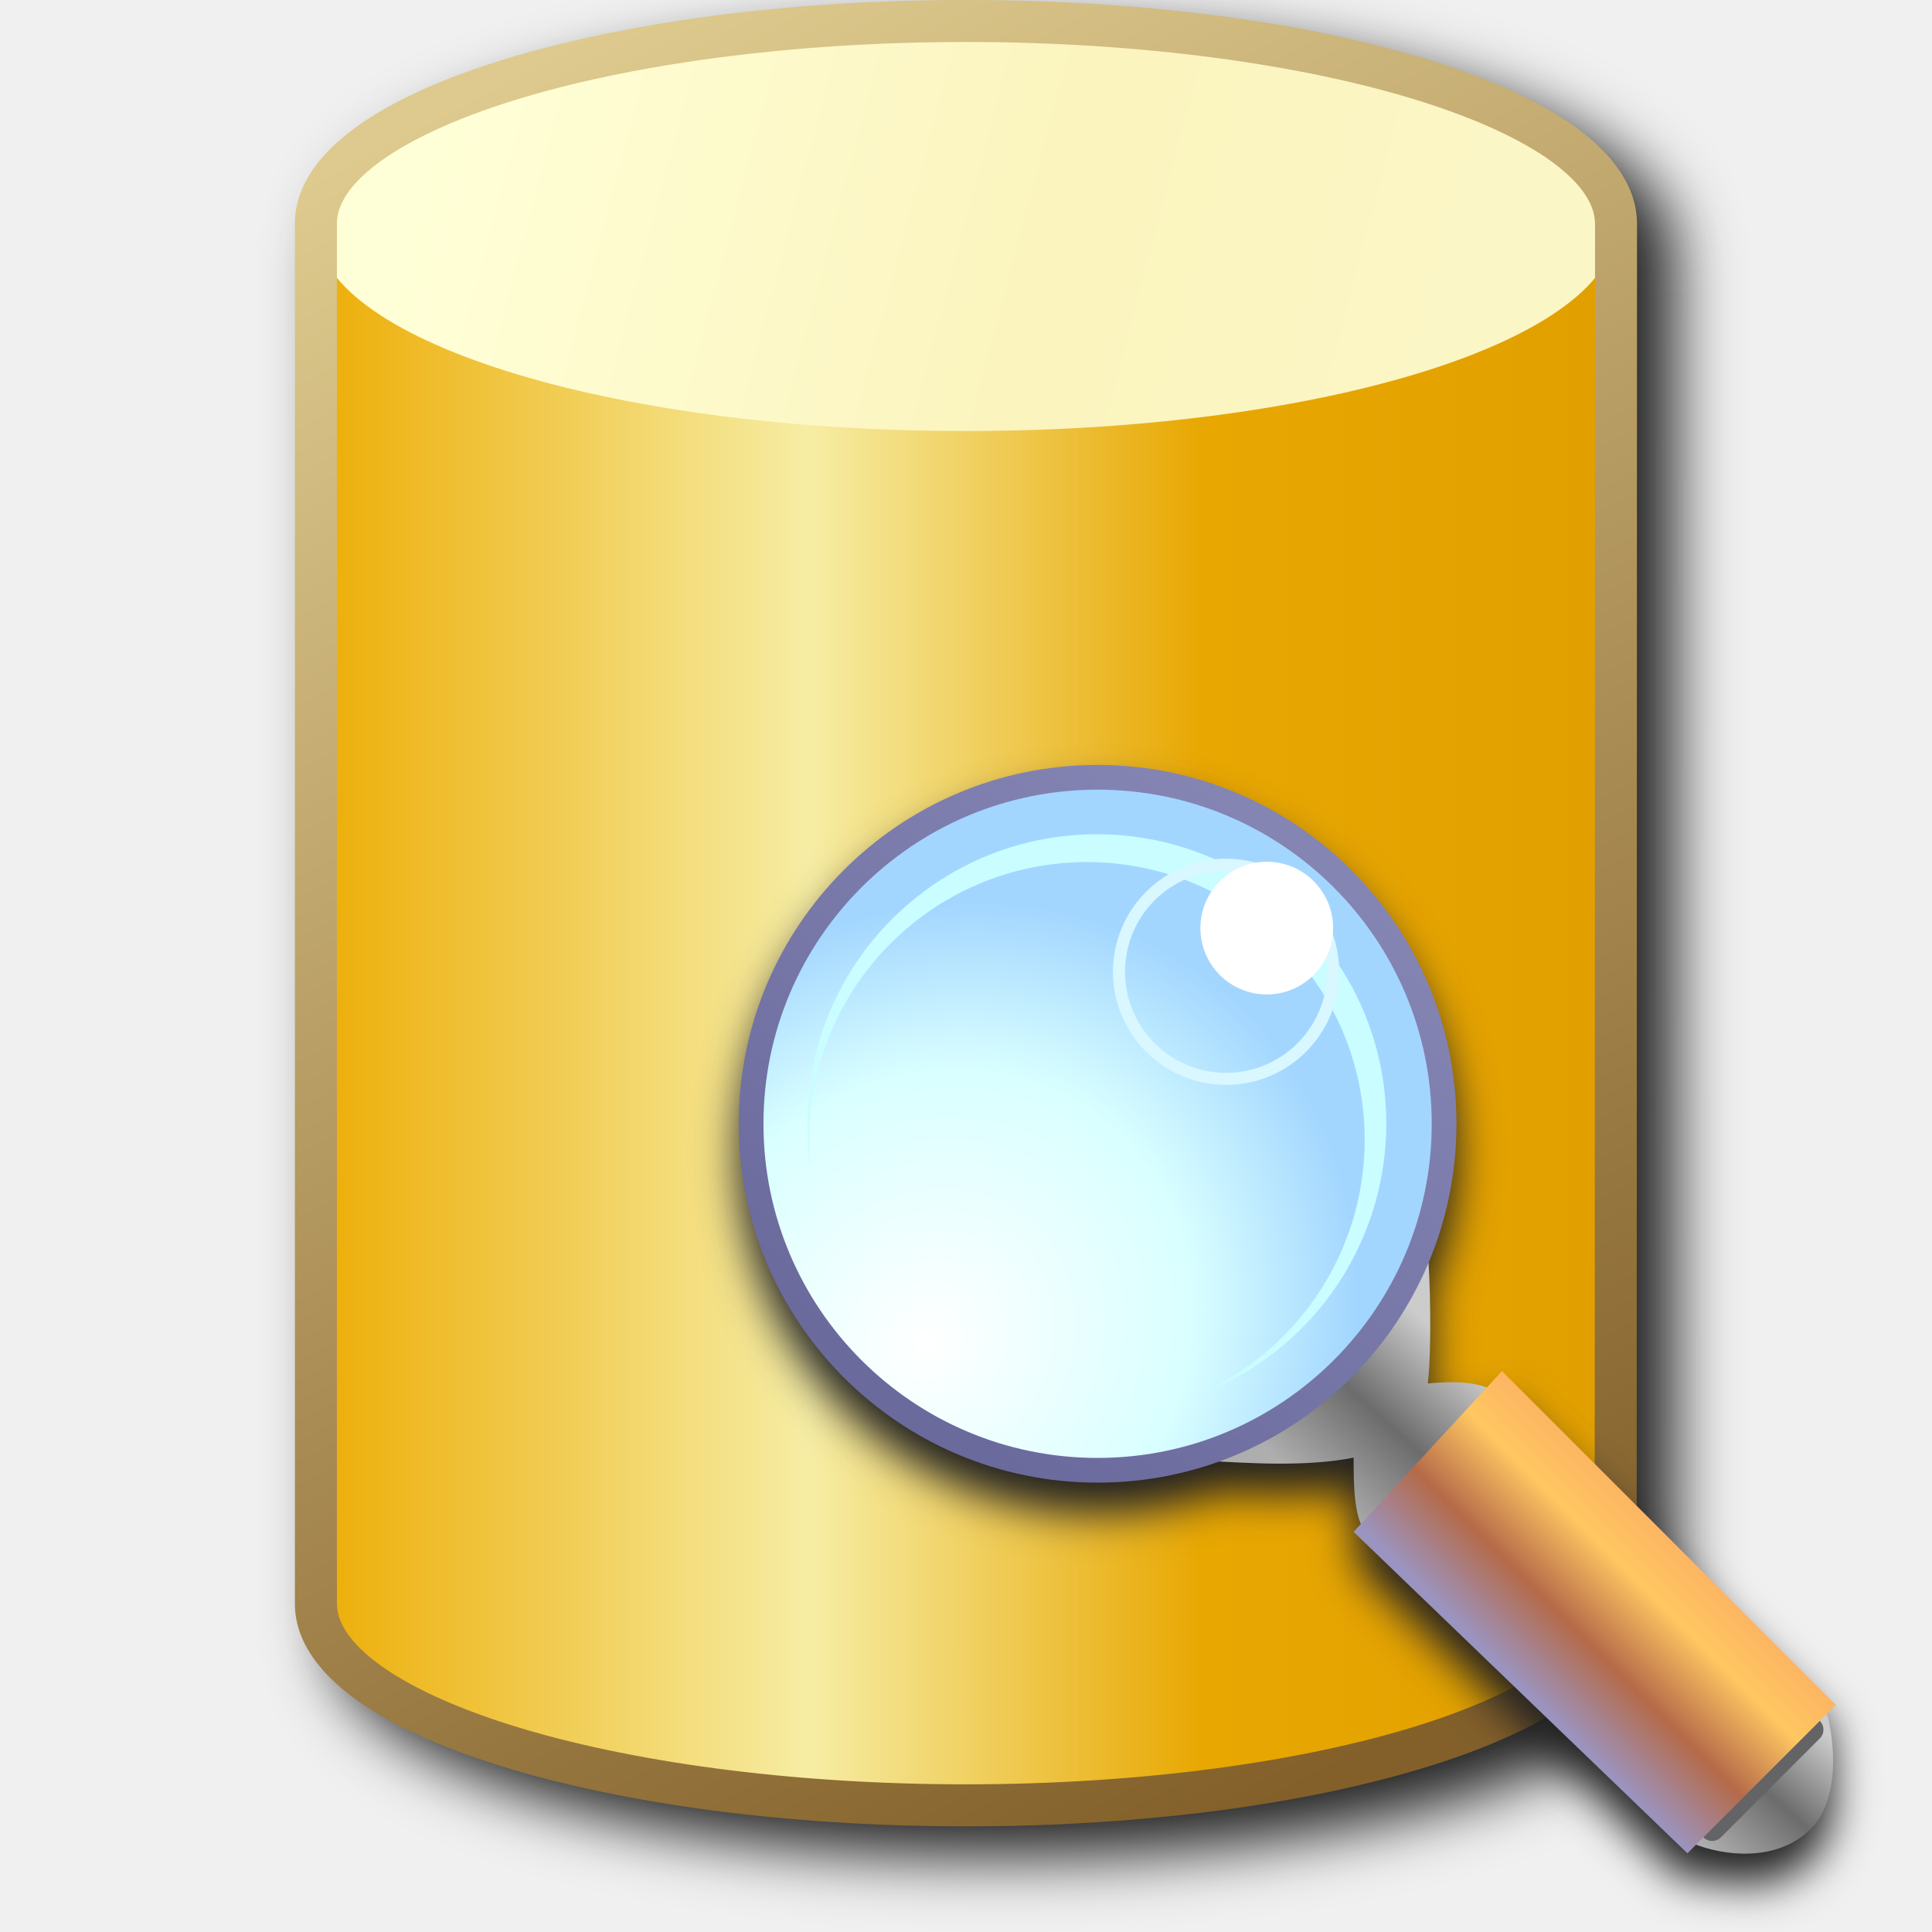
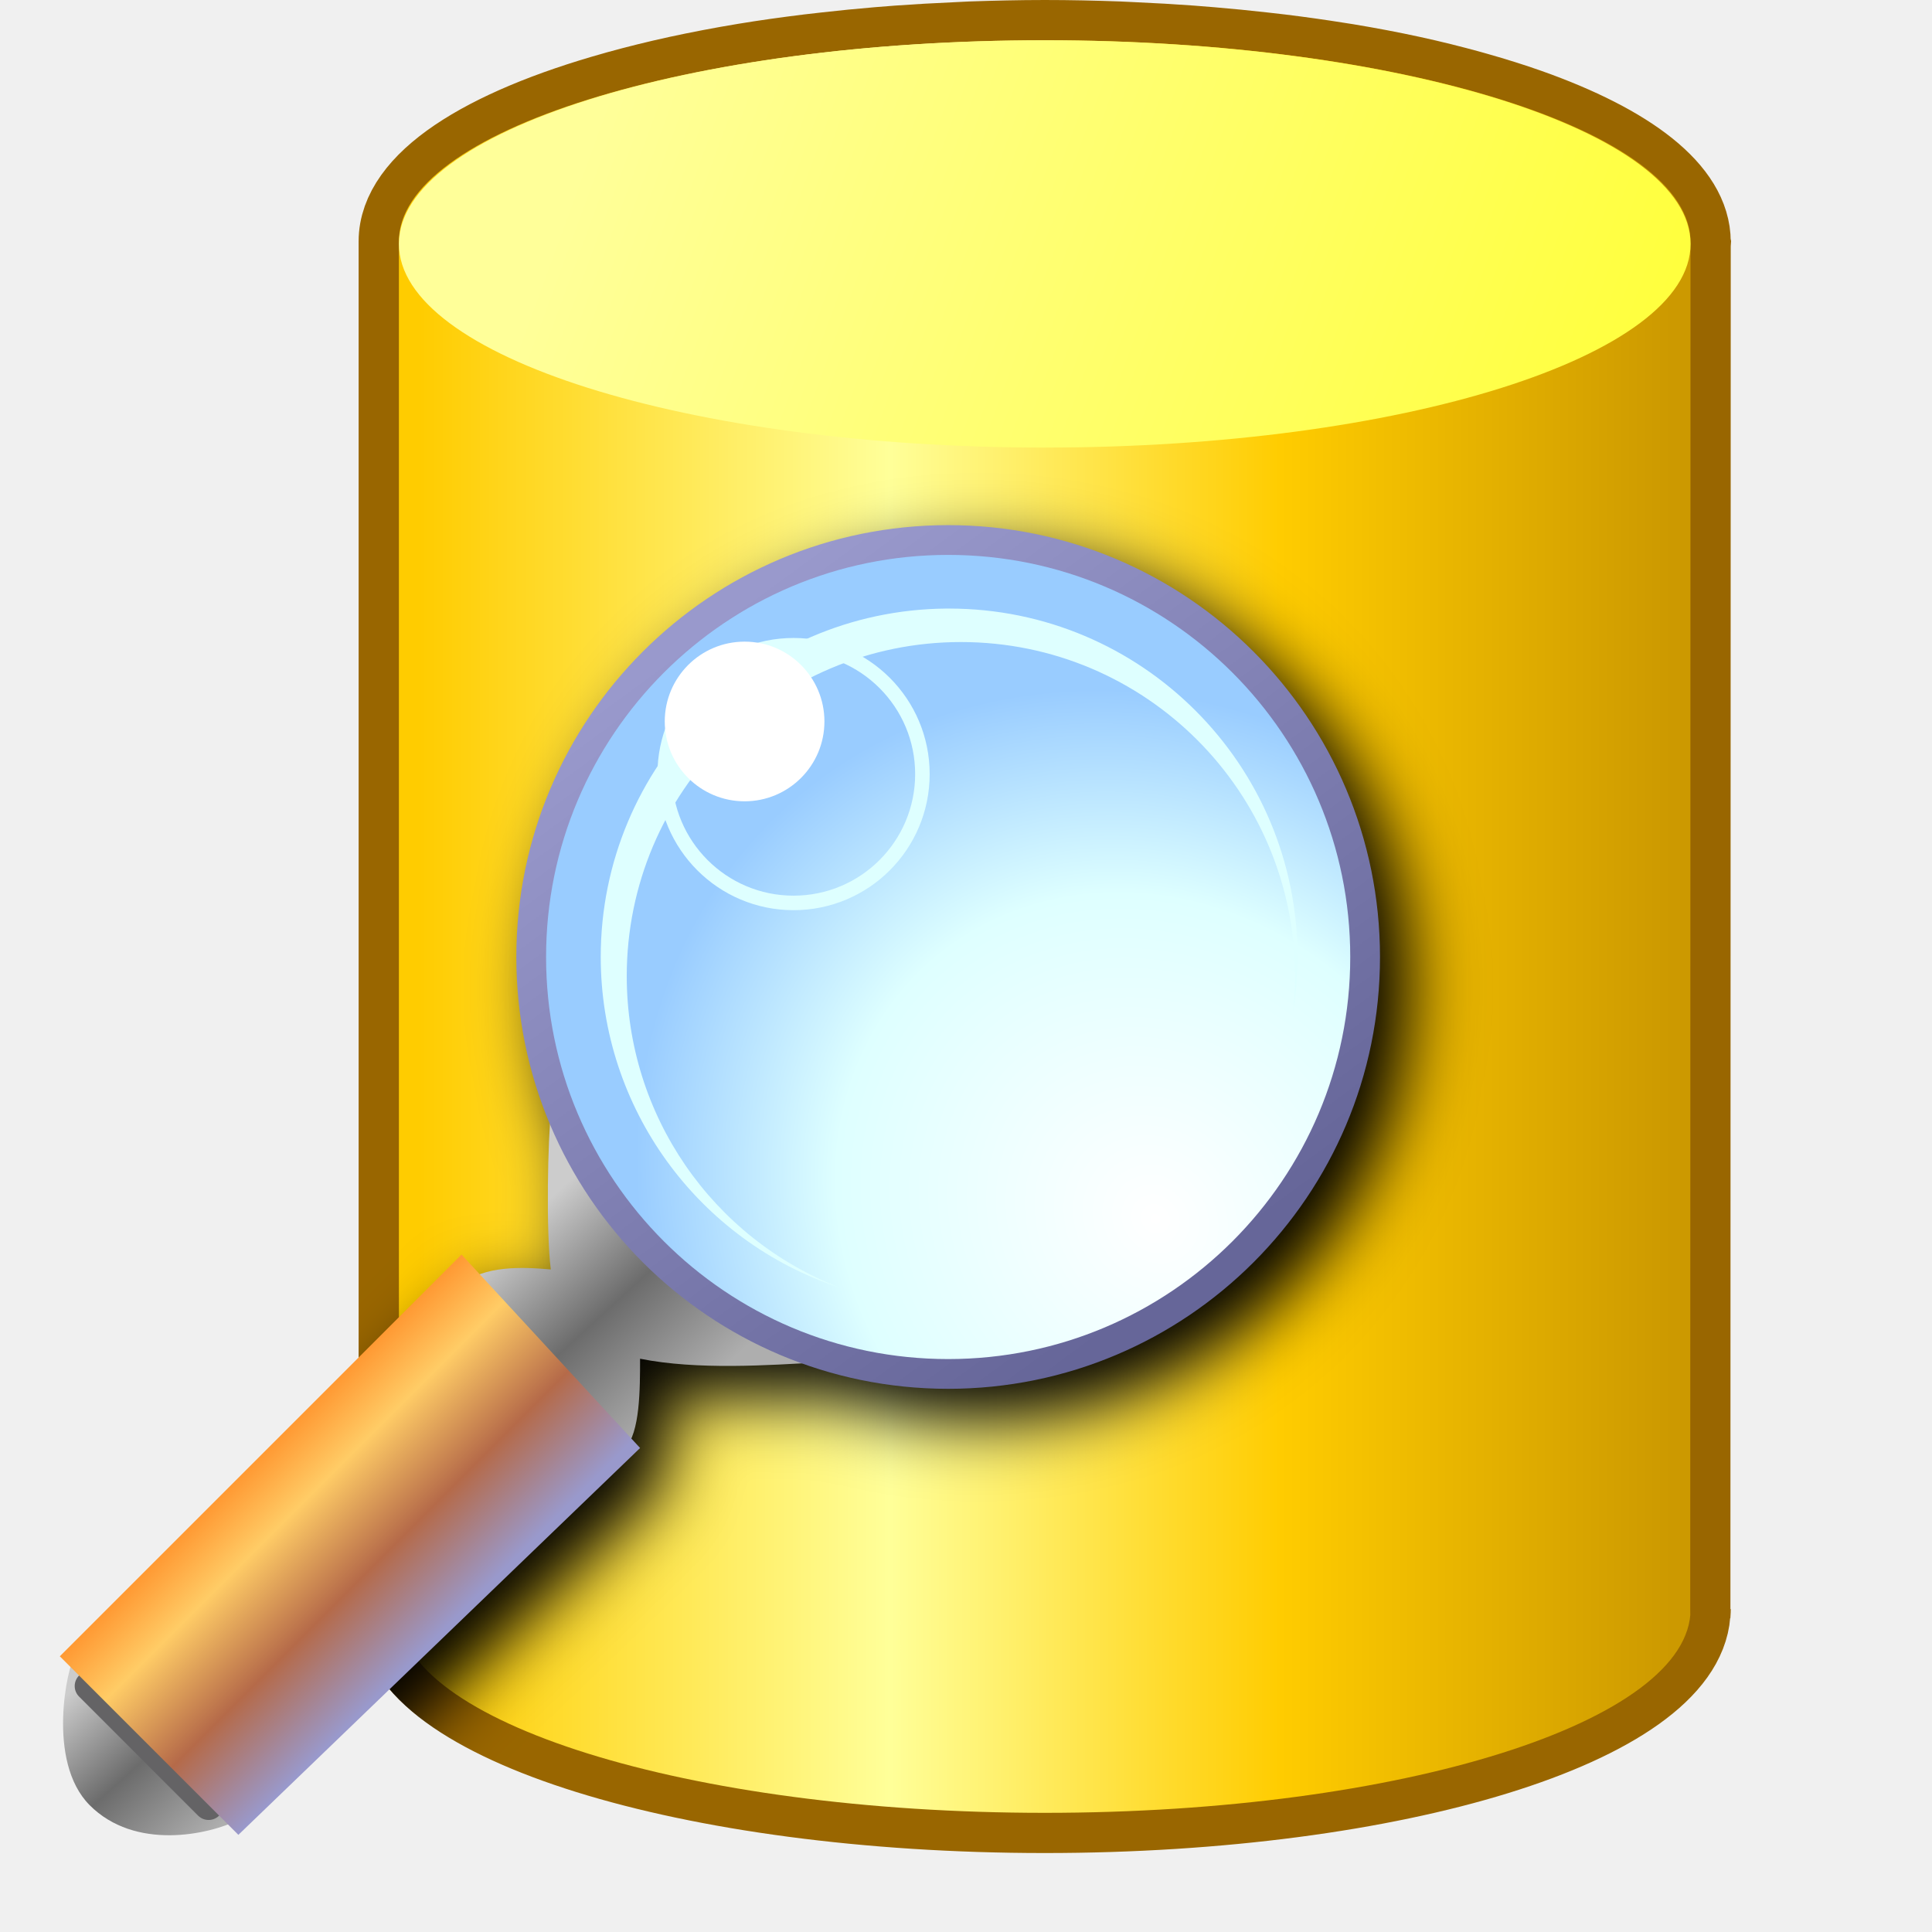
- <svg xmlns="http://www.w3.org/2000/svg" xmlns:xlink="http://www.w3.org/1999/xlink" width="256" height="256" viewBox="0 0 256 256" version="1.1" id="svg8">
+ <svg xmlns="http://www.w3.org/2000/svg" xmlns:xlink="http://www.w3.org/1999/xlink" width="48" height="48" viewBox="0 0 48 48" version="1.1" id="svg8" xml:space="preserve">
  <defs id="defs2">
-     <linearGradient id="linearGradient1012">
-       <stop id="stop1008" offset="0" style="stop-color:#edb00d;stop-opacity:1" />
-       <stop style="stop-color:#f6eda4;stop-opacity:1" offset="0.375" id="stop1016" />
-       <stop id="stop1023" offset="0.688" style="stop-color:#e8a701;stop-opacity:1" />
-       <stop id="stop1010" offset="1" style="stop-color:#e2a000;stop-opacity:1" />
+     <linearGradient id="linearGradient1012-7">
+       <stop id="stop1008-5" offset="0" style="stop-color:#ffcc00;stop-opacity:1" />
+       <stop style="stop-color:#ffff99;stop-opacity:1" offset="0.375" id="stop1016-3" />
+       <stop id="stop1023-5" offset="0.688" style="stop-color:#ffcc00;stop-opacity:1" />
+       <stop id="stop1010-6" offset="1" style="stop-color:#cc9900;stop-opacity:1" />
    </linearGradient>
-     <linearGradient id="linearGradient1002">
-       <stop id="stop998" offset="0" style="stop-color:#83602a;stop-opacity:1" />
-       <stop id="stop1000" offset="1" style="stop-color:#deca8e;stop-opacity:1" />
+     <linearGradient id="linearGradient989-2">
+       <stop id="stop985-9" offset="0" style="stop-color:#ffff00;stop-opacity:1" />
+       <stop id="stop987-1" offset="1" style="stop-color:#ffff99;stop-opacity:1" />
    </linearGradient>
-     <linearGradient id="linearGradient989">
-       <stop id="stop985" offset="0" style="stop-color:#ffffd7;stop-opacity:1" />
-       <stop style="stop-color:#fbf4be;stop-opacity:1" offset="0.602" id="stop993" />
-       <stop id="stop987" offset="1" style="stop-color:#fbf6c5;stop-opacity:1" />
-     </linearGradient>
-     <linearGradient xlink:href="#linearGradient1012" id="linearGradient1014-3" x1="-15.932" y1="25.481" x2="14.068" y2="25.481" gradientUnits="userSpaceOnUse" />
-     <linearGradient xlink:href="#linearGradient989" id="linearGradient991-1" x1="-13.386" y1="6.211" x2="10.258" y2="12.485" gradientUnits="userSpaceOnUse" />
-     <linearGradient xlink:href="#linearGradient1002" id="linearGradient1004-9" x1="8.03" y1="45.818" x2="-12.93" y2="6.016" gradientUnits="userSpaceOnUse" />
+     <linearGradient xlink:href="#linearGradient1012-7" id="linearGradient1014-3-2" x1="-15.932" y1="25.481" x2="14.068" y2="25.481" gradientUnits="userSpaceOnUse" gradientTransform="matrix(1.057756,0,0,1.057756,37.57483,-3.952124)" />
+     <linearGradient xlink:href="#linearGradient989-2" id="linearGradient991-1-7" x1="28.23" y1="22.032" x2="-12.092" y2="7.266" gradientUnits="userSpaceOnUse" gradientTransform="matrix(1.057756,0,0,1.057756,37.57483,-3.952124)" />
+     <linearGradient xlink:href="#linearGradient1012-7" id="linearGradient2" gradientUnits="userSpaceOnUse" gradientTransform="matrix(1.036543,0,0,1.036543,37.20618,-3.411601)" x1="-15.932" y1="25.481" x2="14.068" y2="25.481" />
    <linearGradient id="linearGradient1122">
-       <stop style="stop-color:#6a6a9d;stop-opacity:1" offset="0" id="stop1118" />
-       <stop style="stop-color:#8585b4;stop-opacity:1" offset="1" id="stop1120" />
+       <stop style="stop-color:#666699;stop-opacity:1" offset="0" id="stop1118" />
+       <stop style="stop-color:#9999cc;stop-opacity:1" offset="1" id="stop1120" />
    </linearGradient>
    <linearGradient id="linearGradient1090">
      <stop id="stop1084" offset="0" style="stop-color:#cccccc;stop-opacity:1" />
      <stop style="stop-color:#6c6c6c;stop-opacity:1" offset="0.5" id="stop1086" />
      <stop id="stop1088" offset="1" style="stop-color:#aeaeae;stop-opacity:1" />
    </linearGradient>
    <linearGradient id="linearGradient1056">
-       <stop style="stop-color:#fdb562;stop-opacity:1" offset="0" id="stop1052" />
-       <stop id="stop1062" offset="0.25" style="stop-color:#ffc761;stop-opacity:1" />
+       <stop style="stop-color:#ff9933;stop-opacity:1" offset="0" id="stop1052" />
+       <stop id="stop1062" offset="0.25" style="stop-color:#ffcc66;stop-opacity:1" />
      <stop id="stop1060" offset="0.625" style="stop-color:#b56a49;stop-opacity:1" />
-       <stop style="stop-color:#9b94c0;stop-opacity:1" offset="1" id="stop1054" />
+       <stop style="stop-color:#9999cc;stop-opacity:1" offset="1" id="stop1054" />
    </linearGradient>
    <linearGradient id="linearGradient1005">
      <stop style="stop-color:#ffffff;stop-opacity:1" offset="0" id="stop1001" />
-       <stop id="stop1009" offset="0.614" style="stop-color:#d9ffff;stop-opacity:1" />
-       <stop style="stop-color:#a3d6ff;stop-opacity:1" offset="1" id="stop1003" />
+       <stop id="stop1009" offset="0.614" style="stop-color:#deffff;stop-opacity:1" />
+       <stop style="stop-color:#99ccff;stop-opacity:1" offset="1" id="stop1003" />
    </linearGradient>
    <radialGradient xlink:href="#linearGradient1005" id="radialGradient1007" cx="41.694" cy="24.958" fx="41.694" fy="24.958" r="14.862" gradientUnits="userSpaceOnUse" gradientTransform="matrix(0.8677084,-0.7422211,0.8356667,0.9769528,-7.339912,31.44602)" />
    <linearGradient xlink:href="#linearGradient1090" id="linearGradient1038" x1="-33.432" y1="16.5" x2="-27.932" y2="22.5" gradientUnits="userSpaceOnUse" gradientTransform="translate(-13,8)" />
    <linearGradient xlink:href="#linearGradient1056" id="linearGradient1058" x1="-4.432" y1="32.5" x2="1.568" y2="38.5" gradientUnits="userSpaceOnUse" gradientTransform="translate(-51)" />
    <linearGradient xlink:href="#linearGradient1090" id="linearGradient1072" x1="-34.932" y1="40.5" x2="-30.432" y2="45.5" gradientUnits="userSpaceOnUse" gradientTransform="translate(-27)" />
    <linearGradient xlink:href="#linearGradient1122" id="linearGradient1124" x1="44.315" y1="27" x2="27.815" y2="4.5" gradientUnits="userSpaceOnUse" gradientTransform="translate(6.348019)" />
-     <filter style="color-interpolation-filters:sRGB" id="filter991" x="-0.048" y="-0.048" width="1.096" height="1.096">
-       <feGaussianBlur stdDeviation="2.896" id="feGaussianBlur993" />
+     <filter style="color-interpolation-filters:sRGB" id="filter15" x="-0.063" y="-0.064" width="1.126" height="1.127">
+       <feGaussianBlur stdDeviation="0.864" id="feGaussianBlur15" />
    </filter>
-     <filter style="color-interpolation-filters:sRGB" id="filter995" x="-0.057" y="-0.042" width="1.113" height="1.083">
-       <feGaussianBlur stdDeviation="4.198" id="feGaussianBlur997" />
-     </filter>
+     <clipPath clipPathUnits="userSpaceOnUse" id="clipPath21">
+       <path id="path21" style="color:#000000;fill:url(#linearGradient21);fill-rule:evenodd;stroke-linecap:round;-inkscape-stroke:none" d="m 38.525,0 c -0.639,0 -1.264,0.015 -1.877,0.037 h -0.006 -0.006 C 36.506,0.043 36.375,0.05 36.245,0.057 35.767,0.078 35.293,0.105 34.825,0.139 h -0.002 c -0.173,0.013 -0.346,0.026 -0.518,0.041 -0.445,0.037 -0.88,0.081 -1.309,0.129 -0.155,0.017 -0.308,0.035 -0.461,0.053 h -0.002 -0.004 C 31.978,0.43 31.433,0.506 30.904,0.594 30.313,0.691 29.744,0.799 29.197,0.918 28.653,1.036 28.138,1.165 27.646,1.301 l -0.006,0.002 -0.008,0.002 c -0.017,0.005 -0.035,0.011 -0.053,0.016 -0.003,9.121e-4 -0.005,0.003 -0.008,0.004 -0.003,7.493e-4 -0.005,0.001 -0.008,0.002 -1.703,0.478 -3.127,1.058 -4.195,1.781 C 22.296,3.833 21.478,4.793 21.478,6 V 6.061 40.062 c 0,1.12 0.719,2.033 1.67,2.729 0.951,0.695 2.212,1.258 3.732,1.732 3.041,0.948 7.129,1.518 11.645,1.518 4.452,0 8.485,-0.554 11.512,-1.488 1.513,-0.467 2.778,-1.026 3.742,-1.713 0.954,-0.68 1.672,-1.549 1.766,-2.637 h 0.014 l 0.01,-0.166 h -0.002 c 0.002,-0.03 0.004,-0.012 0.004,-0.057 h -0.01 l 0.008,-33.857 0.008,-0.129 -0.021,-0.105 c 0.002,0.034 0.007,0.066 0.008,0.1 l -0.012,-0.119 0.004,0.02 C 55.508,4.907 54.912,4.075 54.115,3.436 53.284,2.769 52.188,2.229 50.868,1.762 50.445,1.612 49.999,1.473 49.535,1.342 l -0.01,-0.002 c -0.054,-0.016 -0.109,-0.033 -0.164,-0.049 h -0.004 l -0.004,-0.002 C 48.876,1.158 48.379,1.033 47.851,0.918 47.316,0.802 46.761,0.697 46.187,0.602 l -0.004,-0.002 h -0.006 C 46.109,0.589 46.039,0.579 45.97,0.568 l -0.012,-0.002 C 45.485,0.491 45.001,0.422 44.507,0.361 h -0.002 -0.002 c -0.147,-0.018 -0.293,-0.035 -0.441,-0.051 h -0.002 C 43.626,0.261 43.185,0.217 42.734,0.18 42.565,0.165 42.396,0.151 42.226,0.139 h -0.002 C 41.754,0.104 41.276,0.076 40.79,0.055 h -0.006 C 40.659,0.048 40.533,0.042 40.408,0.037 h -0.004 -0.002 C 39.788,0.015 39.164,0 38.525,0 Z" />
+     </clipPath>
+     <linearGradient xlink:href="#linearGradient1012-7" id="linearGradient21" gradientUnits="userSpaceOnUse" gradientTransform="matrix(1.036543,0,0,1.036543,39.5117,-3.391546)" x1="-15.932" y1="25.481" x2="14.068" y2="25.481" />
  </defs>
  <g id="layer1" transform="translate(-12.56771)">
-     <path d="M 145.562,4 C 121.538,4 99.8,7.049 83.829,12.043 75.844,14.54 69.295,17.51 64.549,20.998 59.803,24.486 56.646,28.731 56.646,33.618 V 216.492 c 0,4.869 3.158,9.092 7.903,12.563 4.746,3.471 11.296,6.424 19.28,8.914 C 99.798,242.948 121.538,246 145.562,246 c 24.024,0 45.769,-3.049 61.745,-8.086 7.988,-2.519 14.544,-5.525 19.292,-9.065 3.755,-2.8 6.001,-6.203 6.987,-9.9 a 2.782,2.782 0 0 0 0.849,-2.001 v -0.727 c 9.9e-4,-0.062 0.055,-0.113 0.055,-0.175 a 2.782,2.782 0 0 0 -0.055,-0.522 l 0.043,-181.853 c 0.003,-4.895 -3.156,-9.155 -7.901,-12.651 -4.745,-3.496 -11.286,-6.466 -19.271,-8.967 C 191.337,7.052 169.586,4 145.562,4 Z" style="fill:#212121;fill-opacity:1;fill-rule:evenodd;stroke:none;stroke-width:5.565;stroke-linecap:round;stroke-miterlimit:4;stroke-dasharray:none;filter:url(#filter995)" id="path946" />
-     <g transform="matrix(5.564718,0,0,5.564718,145.8661,-20.79161)" id="g1021-0">
-       <path id="path1006-6" style="fill:url(#linearGradient1014-3);fill-opacity:1;fill-rule:evenodd;stroke:none;stroke-width:1;stroke-linecap:round;stroke-miterlimit:4;stroke-dasharray:none" d="m 14.527,41.842 c 0,2.696 -6.93,4.881 -15.48,4.881 -8.549,0 -15.48,-2.185 -15.48,-4.803 V 9.059 c 0,-2.637 6.93,-4.822 15.48,-4.822 8.549,0 15.48,2.185 15.478,4.831 l -0.007,32.935" />
-       <path id="ellipse983-2" style="fill:url(#linearGradient991-1);fill-opacity:1;fill-rule:evenodd;stroke:none;stroke-width:1;stroke-linecap:round;stroke-miterlimit:4;stroke-dasharray:none" d="M 14.527,9.119 A 15.48,4.881 0 0 1 -0.953,14 15.48,4.881 0 0 1 -16.432,9.119 15.48,4.881 0 0 1 -0.953,4.237 15.48,4.881 0 0 1 14.527,9.119" />
-       <path style="color:#000000;font-style:normal;font-variant:normal;font-weight:normal;font-stretch:normal;font-size:medium;line-height:normal;font-family:sans-serif;font-variant-ligatures:normal;font-variant-position:normal;font-variant-caps:normal;font-variant-numeric:normal;font-variant-alternates:normal;font-variant-east-asian:normal;font-feature-settings:normal;font-variation-settings:normal;text-indent:0;text-align:start;text-decoration:none;text-decoration-line:none;text-decoration-style:solid;text-decoration-color:#000000;letter-spacing:normal;word-spacing:normal;text-transform:none;writing-mode:lr-tb;direction:ltr;text-orientation:mixed;dominant-baseline:auto;baseline-shift:baseline;text-anchor:start;white-space:normal;shape-padding:0;shape-margin:0;inline-size:0;clip-rule:nonzero;display:inline;overflow:visible;visibility:visible;opacity:1;isolation:auto;mix-blend-mode:normal;color-interpolation:sRGB;color-interpolation-filters:linearRGB;solid-color:#000000;solid-opacity:1;vector-effect:none;fill:url(#linearGradient1004-9);fill-opacity:1;fill-rule:evenodd;stroke:none;stroke-width:1;stroke-linecap:round;stroke-linejoin:miter;stroke-miterlimit:4;stroke-dasharray:none;stroke-dashoffset:0;stroke-opacity:1;color-rendering:auto;image-rendering:auto;shape-rendering:auto;text-rendering:auto;enable-background:accumulate;stop-color:#000000;stop-opacity:1" d="m -0.953,3.736 c -4.317,0 -8.224,0.548 -11.094,1.445 -1.435,0.449 -2.612,0.983 -3.465,1.609 -0.853,0.627 -1.42,1.389 -1.42,2.268 V 41.922 c 0,0.875 0.567,1.634 1.42,2.258 0.853,0.624 2.03,1.154 3.465,1.602 2.87,0.895 6.777,1.443 11.094,1.443 4.317,0 8.225,-0.548 11.096,-1.453 1.435,-0.453 2.614,-0.993 3.467,-1.629 0.675,-0.503 1.079,-1.115 1.256,-1.779 a 0.5,0.5 0 0 0 0.152,-0.359 v -0.131 c 1.77e-4,-0.011 0.01,-0.02 0.01,-0.031 a 0.5,0.5 0 0 0 -0.01,-0.094 l 0.008,-32.68 C 15.026,8.189 14.458,7.423 13.605,6.795 12.753,6.167 11.578,5.633 10.143,5.184 7.273,4.285 3.364,3.736 -0.953,3.736 Z m 0,1 c 4.232,0 8.065,0.547 10.797,1.402 1.366,0.428 2.457,0.935 3.17,1.461 0.713,0.526 1.012,1.026 1.012,1.469 l -0.008,32.787 c -0.006,0.456 -0.299,0.959 -1.006,1.486 -0.713,0.532 -1.804,1.044 -3.17,1.475 -2.732,0.861 -6.563,1.408 -10.795,1.408 -4.232,0 -8.064,-0.546 -10.797,-1.398 -1.366,-0.426 -2.456,-0.931 -3.17,-1.453 -0.714,-0.522 -1.012,-1.018 -1.012,-1.451 V 9.059 c 0,-0.44 0.298,-0.938 1.012,-1.463 C -14.206,7.071 -13.116,6.564 -11.75,6.137 -9.017,5.282 -5.185,4.736 -0.953,4.736 Z" id="path1036-6" />
+     <g id="g1400" transform="matrix(-0.7188797,0,0,0.7188797,362.9362,95.34429)" />
+     <g id="layer1-0" transform="translate(2.305522,0.020055)">
+       <path id="path1" style="fill:url(#linearGradient2);fill-opacity:1;fill-rule:evenodd;stroke:#996600;stroke-width:2;stroke-linecap:round;stroke-miterlimit:4;stroke-dasharray:none;stroke-opacity:1" d="m 36.219,0.98 c -0.624,0 -1.236,0.015 -1.841,0.036 a 16.045,5.06 0 0 0 -0.383,0.019 c -0.474,0.021 -0.943,0.047 -1.403,0.08 a 16.045,5.06 0 0 0 -0.507,0.04 c -0.435,0.036 -0.861,0.079 -1.28,0.126 a 16.045,5.06 0 0 0 -0.456,0.052 c -0.543,0.067 -1.074,0.141 -1.587,0.226 -0.575,0.095 -1.128,0.201 -1.659,0.316 -0.524,0.114 -1.019,0.238 -1.495,0.369 a 16.045,5.06 0 0 0 -0.065,0.019 c -3.288,0.919 -5.371,2.248 -5.371,3.715 v 0.061 34.001 c 0,2.713 7.185,4.978 16.047,4.978 8.735,0 15.834,-2.202 16.035,-4.942 l 0.008,-34.011 a 16.045,5.06 0 0 0 0.002,-0.027 16.045,5.06 0 0 0 -0.002,-0.01 V 5.989 C 52.263,4.728 50.731,3.571 48.229,2.685 47.827,2.543 47.4,2.409 46.949,2.281 A 16.045,5.06 0 0 0 46.782,2.234 C 46.32,2.107 45.841,1.986 45.334,1.876 44.816,1.763 44.278,1.661 43.718,1.568 a 16.045,5.06 0 0 0 -0.212,-0.033 C 43.043,1.461 42.567,1.394 42.08,1.334 A 16.045,5.06 0 0 0 41.645,1.284 C 41.22,1.236 40.787,1.193 40.346,1.156 A 16.045,5.06 0 0 0 39.846,1.116 c -0.463,-0.034 -0.933,-0.061 -1.411,-0.082 A 16.045,5.06 0 0 0 38.06,1.016 C 37.455,0.994 36.843,0.98 36.219,0.98 Z m 16.035,39.098 v 0.048 l 0.01,-0.167 c 0,0.04 -0.007,0.079 -0.01,0.119 z" />
+       <g id="g1" transform="matrix(0.9799451,0,0,0.9799451,0.3849082,0.4612631)">
+         <path id="path1006-6-6" style="fill:url(#linearGradient1014-3-2);fill-opacity:1;fill-rule:evenodd;stroke:none;stroke-width:1;stroke-linecap:round;stroke-miterlimit:4;stroke-dasharray:none" d="m 52.941,40.307 c 0,2.852 -7.331,5.163 -16.374,5.163 -9.043,0 -16.374,-2.312 -16.374,-5.08 V 5.63 c 0,-2.789 7.331,-5.101 16.374,-5.101 9.043,0 16.374,2.312 16.372,5.11 l -0.007,34.837" />
+         <path id="ellipse983-2-2" style="fill:url(#linearGradient991-1-7);fill-opacity:1;fill-rule:evenodd;stroke:none;stroke-width:1;stroke-linecap:round;stroke-miterlimit:4;stroke-dasharray:none" d="M 52.941,5.693 A 16.374,5.163 0 0 1 36.567,10.856 16.374,5.163 0 0 1 20.193,5.693 16.374,5.163 0 0 1 36.567,0.53 16.374,5.163 0 0 1 52.941,5.693" />
+       </g>
    </g>
-     <g id="g1400" transform="matrix(-0.7188797,0,0,0.7188797,362.9362,95.34429)" />
-     <path d="m 158.004,105.358 c 26.243,0 47.552,21.309 47.552,47.552 0,6.525 -1.32,12.744 -3.703,18.408 0.284,4.344 0.364,12.305 -0.096,15.997 2.511,-0.226 5.446,-0.343 7.827,0.533 l 2.004,-2.171 44.235,44.235 -1.176,1.176 c 0.897,3.083 1.931,11.146 -2.1,15.207 -4.489,4.523 -11.487,3.562 -15.238,2.131 l -1.146,1.146 -44.235,-42.597 0.965,-1.045 c -0.962,-2.156 -0.965,-6.041 -0.965,-8.784 -5.582,1.117 -12.232,0.821 -17.805,0.504 -5.035,1.817 -10.46,2.813 -16.118,2.813 -25.69,0 -46.598,-20.435 -47.47,-45.914 h -0.082 v -1.639 -1.638 h 0.082 c 0.872,-25.479 21.78,-45.914 47.47,-45.914 z" style="fill:#212121;fill-opacity:1;stroke:none;stroke-width:3.277px;stroke-linecap:butt;stroke-linejoin:miter;stroke-opacity:1;filter:url(#filter991)" id="path984" />
-     <g transform="matrix(-3.27669,0,0,3.27669,298.5724,98.12153)" id="g1329">
-       <g transform="translate(74.97913)" id="g1096">
-         <path style="fill:url(#linearGradient1038);fill-opacity:1;stroke:none;stroke-width:1px;stroke-linecap:butt;stroke-linejoin:miter;stroke-opacity:1" d="m -45.418,20.586 c -0.119,1.068 -0.177,4.112 -0.015,5.414 -1.001,-0.09 -2.223,-0.126 -3,0.5 l 5.5,5.5 c 0.5,-0.5 0.5,-2 0.5,-3 1.929,0.386 4.303,0.22 6.11,0.117 z" id="path1030" />
-         <path style="fill:url(#linearGradient1072);fill-opacity:1;stroke:none;stroke-width:1px;stroke-linecap:butt;stroke-linejoin:miter;stroke-opacity:1" d="m -61.432,39 c -0.238,0.309 -0.964,3.524 0.5,5 1.524,1.536 4,1 5,0.5 z" id="path1064" />
-         <path style="fill:none;stroke:#646365;stroke-width:1px;stroke-linecap:round;stroke-linejoin:miter;stroke-opacity:1" d="m -60.932,40 4,4" id="path1082" />
-         <path style="fill:url(#linearGradient1058);fill-opacity:1;stroke:none;stroke-width:1px;stroke-linecap:butt;stroke-linejoin:miter;stroke-opacity:1" d="m -48.432,25.5 6,6.5 -13.5,13 -6,-6 z" id="path1042" />
-       </g>
-       <g transform="translate(0.7089844)" id="g1226">
-         <g id="g1218" transform="matrix(0.975616,0,0,0.975616,0.6752152,0.024384)">
-           <circle r="14.362" cy="15.862" cx="42.553" id="path999" style="fill:url(#radialGradient1007);fill-opacity:1;fill-rule:evenodd;stroke:url(#linearGradient1124);stroke-width:1.025;stroke-linecap:square;stroke-linejoin:round;stroke-miterlimit:4;stroke-dasharray:none;stroke-opacity:1" />
-           <path d="M 42.477,3.861 A 12,12 0 0 0 30.586,15.861 12,12 0 0 0 38.851,27.264 11.51,11.51 0 0 1 31.482,16.525 11.51,11.51 0 0 1 42.992,5.014 11.51,11.51 0 0 1 54.502,16.525 a 11.51,11.51 0 0 1 -0.067,1.236 12,12 0 0 0 0.151,-1.9 12,12 0 0 0 -12,-12 12,12 0 0 0 -0.109,0 z" style="fill:#cafdff;fill-opacity:1;fill-rule:evenodd;stroke:none;stroke-width:0.98;stroke-linecap:square;stroke-linejoin:round;stroke-miterlimit:4;stroke-dasharray:none;stroke-opacity:1" id="path1011" />
-           <g transform="translate(47.72302)" id="g1028">
-             <circle style="fill:none;fill-opacity:1;fill-rule:evenodd;stroke:#d8f7ff;stroke-width:0.5;stroke-linecap:square;stroke-linejoin:round;stroke-miterlimit:4;stroke-dasharray:none;stroke-opacity:1" id="path1020" cx="-10.495" cy="9.562" r="4.438" />
-             <circle style="fill:#ffffff;fill-opacity:1;fill-rule:evenodd;stroke:none;stroke-width:0.5;stroke-linecap:square;stroke-linejoin:round;stroke-miterlimit:4;stroke-dasharray:none;stroke-opacity:1" id="path1024" cx="-12.182" cy="7.75" r="2.75" />
+     <path id="path2" style="fill:#000000;fill-opacity:1;stroke:none;stroke-width:0.739px;stroke-linecap:butt;stroke-linejoin:miter;stroke-opacity:1;filter:url(#filter15)" d="m 36.874,13.797 c -5.921,0 -10.729,4.807 -10.729,10.729 0,1.471 0.297,2.873 0.834,4.15 -0.064,0.979 -0.081,2.779 0.023,3.613 -0.567,-0.051 -1.23,-0.077 -1.768,0.121 l -0.451,-0.49 -9.98,9.98 0.266,0.266 c -0.202,0.696 -0.437,2.516 0.473,3.432 1.013,1.021 2.593,0.803 3.439,0.48 l 0.258,0.258 9.98,-9.611 -0.217,-0.234 c 0.217,-0.486 0.217,-1.363 0.217,-1.982 1.26,0.252 2.762,0.185 4.02,0.113 1.135,0.41 2.359,0.635 3.635,0.635 5.921,0 10.729,-4.809 10.729,-10.73 0,-5.921 -4.807,-10.729 -10.729,-10.729 z" clip-path="url(#clipPath21)" />
+     <g id="layer1-02" transform="matrix(0.7130497,0,0,0.7130497,5.092297,13.04705)">
+       <g id="g1400-3" transform="translate(12.56771)" style="opacity:1" />
+       <g transform="matrix(1.036847,0,0,1.036847,-0.9598713,-1.024208)" id="g1329">
+         <g transform="translate(74.97913)" id="g1096">
+           <path style="fill:url(#linearGradient1038);fill-opacity:1;stroke:none;stroke-width:1px;stroke-linecap:butt;stroke-linejoin:miter;stroke-opacity:1" d="m -45.418,20.586 c -0.119,1.068 -0.177,4.112 -0.015,5.414 -1.001,-0.09 -2.223,-0.126 -3,0.5 l 5.5,5.5 c 0.5,-0.5 0.5,-2 0.5,-3 1.929,0.386 4.303,0.22 6.11,0.117 z" id="path1030" />
+           <path style="fill:url(#linearGradient1072);fill-opacity:1;stroke:none;stroke-width:1px;stroke-linecap:butt;stroke-linejoin:miter;stroke-opacity:1" d="m -61.432,39 c -0.238,0.309 -0.964,3.524 0.5,5 1.524,1.536 4,1 5,0.5 z" id="path1064" />
+           <path style="fill:none;stroke:#646365;stroke-width:1px;stroke-linecap:round;stroke-linejoin:miter;stroke-opacity:1" d="m -60.932,40 4,4" id="path1082" />
+           <path style="fill:url(#linearGradient1058);fill-opacity:1;stroke:none;stroke-width:1px;stroke-linecap:butt;stroke-linejoin:miter;stroke-opacity:1" d="m -48.432,25.5 6,6.5 -13.5,13 -6,-6 z" id="path1042" />
+         </g>
+         <g transform="translate(0.7089844)" id="g1226">
+           <g id="g1218" transform="matrix(0.975616,0,0,0.975616,0.6752152,0.024384)">
+             <circle r="14.362" cy="15.862" cx="42.553" id="path999" style="fill:url(#radialGradient1007);fill-opacity:1;fill-rule:evenodd;stroke:url(#linearGradient1124);stroke-width:1.025;stroke-linecap:square;stroke-linejoin:round;stroke-miterlimit:4;stroke-dasharray:none;stroke-opacity:1" />
+             <path d="M 42.477,3.861 A 12,12 0 0 0 30.586,15.861 12,12 0 0 0 38.851,27.264 11.51,11.51 0 0 1 31.482,16.525 11.51,11.51 0 0 1 42.992,5.014 11.51,11.51 0 0 1 54.502,16.525 a 11.51,11.51 0 0 1 -0.067,1.236 12,12 0 0 0 0.151,-1.9 12,12 0 0 0 -12,-12 12,12 0 0 0 -0.109,0 z" style="fill:#deffff;fill-opacity:1;fill-rule:evenodd;stroke:none;stroke-width:0.98;stroke-linecap:square;stroke-linejoin:round;stroke-miterlimit:4;stroke-dasharray:none;stroke-opacity:1" id="path1011" />
+             <g transform="translate(47.72302)" id="g1028">
+               <circle style="fill:none;fill-opacity:1;fill-rule:evenodd;stroke:#deffff;stroke-width:0.5;stroke-linecap:square;stroke-linejoin:round;stroke-miterlimit:4;stroke-dasharray:none;stroke-opacity:1" id="path1020" cx="-10.495" cy="9.562" r="4.438" />
+               <circle style="fill:#ffffff;fill-opacity:1;fill-rule:evenodd;stroke:none;stroke-width:0.5;stroke-linecap:square;stroke-linejoin:round;stroke-miterlimit:4;stroke-dasharray:none;stroke-opacity:1" id="path1024" cx="-12.182" cy="7.75" r="2.75" />
+             </g>
          </g>
        </g>
      </g>
    </g>
  </g>
</svg>
